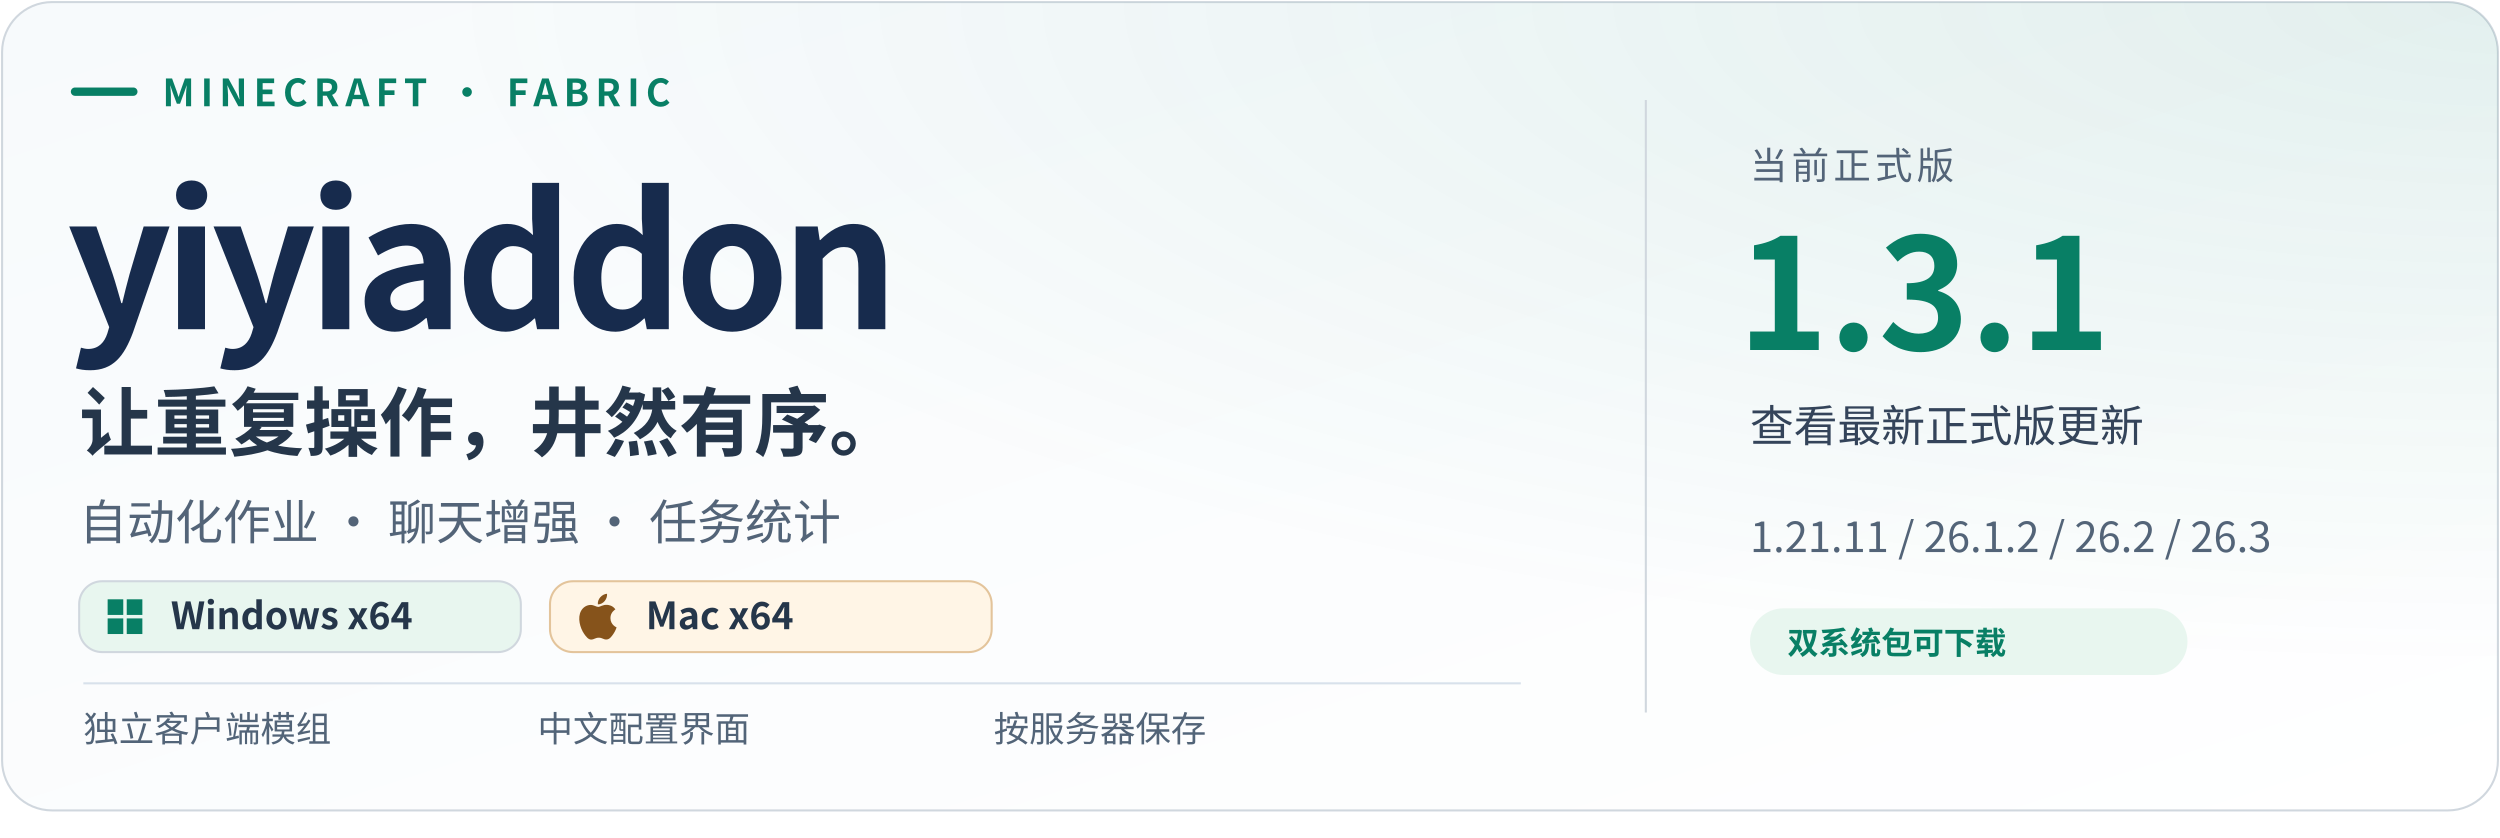
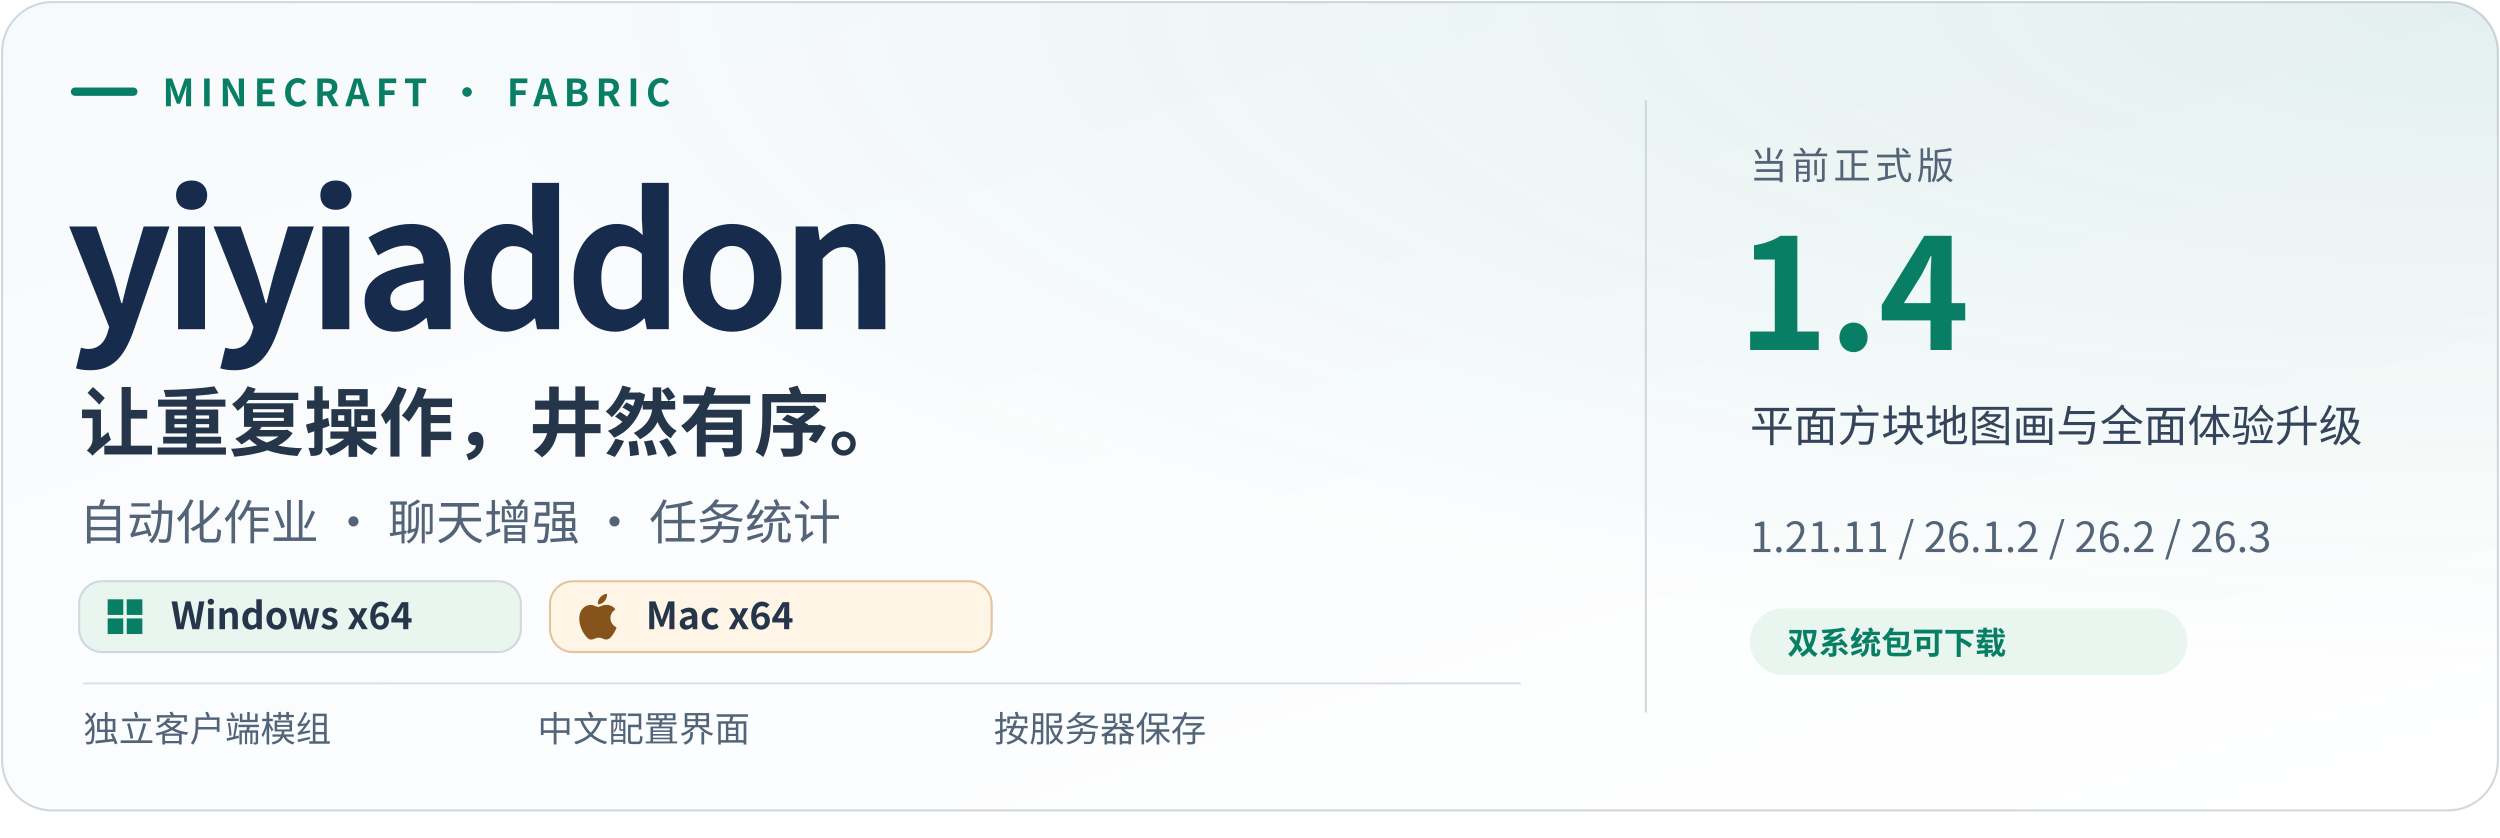
- <svg xmlns="http://www.w3.org/2000/svg" width="1200" height="402" viewBox="0 0 1200 402" role="img" aria-label="yiyiaddon 1.3.1 · 独立 Fabric 客户端模组 · Minecraft 1.21.11 / 26.1.2 / 26.2 / 26.3 · Windows x64 正式版可下载；Mac x64（实际 ARM64） · 正式版可下载">
+ <svg xmlns="http://www.w3.org/2000/svg" width="1200" height="402" viewBox="0 0 1200 402" role="img" aria-label="yiyiaddon 1.4 · 独立 Fabric 客户端模组 · Minecraft 1.21.11 / 26.1.2 / 26.2 / 26.3 · Windows x64 正式版可下载；Mac x64（实际 ARM64） · 正式版可下载">
  <defs>
    <linearGradient id="bg" x1="0" y1="0" x2="1" y2="1">
      <stop stop-color="#f7fafc" />
      <stop offset="1" stop-color="#ffffff" />
    </linearGradient>
    <radialGradient id="glow" cx="100%" cy="0%" r="110%">
      <stop stop-color="#087f65" stop-opacity=".10" />
      <stop offset=".75" stop-color="#087f65" stop-opacity="0" />
    </radialGradient>
    <clipPath id="round">
      <rect x="1" y="1" width="1198" height="388" rx="24" />
    </clipPath>
  </defs>
  <g font-family="Segoe UI, Microsoft YaHei, Noto Sans CJK SC, PingFang SC, Arial, sans-serif">
    <rect x="1" y="1" width="1198" height="388" rx="24" fill="url(#bg)" stroke="#d0d7de" />
    <rect x="1" y="1" width="1198" height="388" rx="24" fill="url(#glow)" />
    <path d="M36 44h28" stroke="#087f65" stroke-width="4" stroke-linecap="round" />
    <text x="78" y="51" font-size="18" fill="#087f65" font-weight="600" letter-spacing="3">MINECRAFT · FABRIC</text>
    <text x="32" y="158" font-size="88" fill="#172b4d" font-weight="700" letter-spacing="-4">yiyiaddon</text>
    <text x="38" y="216" font-size="36" fill="#25364a" font-weight="600">让重复操作，井然有序。</text>
    <text x="38" y="259" font-size="23" fill="#536478" font-weight="400">自动化作业 · 聊天增强 · 任务统计</text>
    <path d="M790 48v294" stroke="#d0d7de" />
    <text x="840" y="86" font-size="18" fill="#536478" font-weight="500" letter-spacing="2">当前正式版</text>
-     <text x="834" y="168" font-size="74" fill="#087f65" font-weight="650" id="release-version">1.3.1</text>
-     <text x="840" y="212" font-size="21" fill="#34445a" font-weight="500" id="release-title">查看最新正式版更新</text>
+     <text x="834" y="168" font-size="74" fill="#087f65" font-weight="650" id="release-version">1.4</text>
+     <text x="840" y="212" font-size="21" fill="#34445a" font-weight="500" id="release-title">平面方块地图画与全面体验升级</text>
    <text x="840" y="265" font-size="20" fill="#536478" font-weight="400" id="supported-games">1.21.11 / 26.1.2 / 26.2 / 26.3</text>
    <rect x="840" y="292" width="210" height="32" rx="16" fill="#e8f6ef" />
    <text x="858" y="314" font-size="15" fill="#087f65" font-weight="600">双系统包可下载</text>
    <g id="platform-badges">
      <rect x="38" y="279" width="212" height="34" rx="11" fill="#e8f6ef" stroke="#d0d7de" />
      <g transform="translate(50 286) scale(0.8333333)" fill="#087f65">
        <path d="M2 2h9v9H2zm11 0h9v9h-9zM2 13h9v9H2zm11 0h9v9h-9z" />
      </g>
      <text x="82" y="302" font-size="18" font-weight="600" fill="#25364a">Windows x64</text>
      <rect x="264" y="279" width="212" height="34" rx="11" fill="#fff5e6" stroke="#e3c49b" />
      <g transform="translate(276 285) scale(0.9166667)" fill="#86531b">
        <path d="M12.152 6.896c-.948 0-2.415-1.078-3.96-1.04-2.04.027-3.91 1.183-4.961 3.014-2.117 3.675-.546 9.103 1.519 12.09 1.013 1.454 2.208 3.09 3.792 3.039 1.52-.065 2.09-.987 3.935-.987 1.831 0 2.35.987 3.96.948 1.637-.026 2.676-1.48 3.676-2.948 1.156-1.688 1.636-3.325 1.662-3.415-.039-.013-3.182-1.221-3.22-4.857-.026-3.04 2.48-4.494 2.597-4.559-1.429-2.09-3.623-2.324-4.39-2.376-2-.156-3.675 1.09-4.61 1.09zM15.53 3.83c.843-1.012 1.4-2.427 1.245-3.83-1.207.052-2.662.805-3.532 1.818-.78.896-1.454 2.338-1.273 3.714 1.338.104 2.715-.688 3.559-1.701" />
      </g>
      <text x="310" y="302" font-size="18" font-weight="600" fill="#25364a">Mac x64</text>
    </g>
    <path d="M40 328h690" stroke="#d8e1eb" />
    <text x="40" y="356" font-size="17" fill="#526478" font-weight="500">独立客户端模组</text>
    <text x="258" y="356" font-size="17" fill="#526478" font-weight="500">中文配置界面</text>
    <text x="477" y="356" font-size="17" fill="#526478" font-weight="500">按服务器保存</text>
  </g>
</svg>
